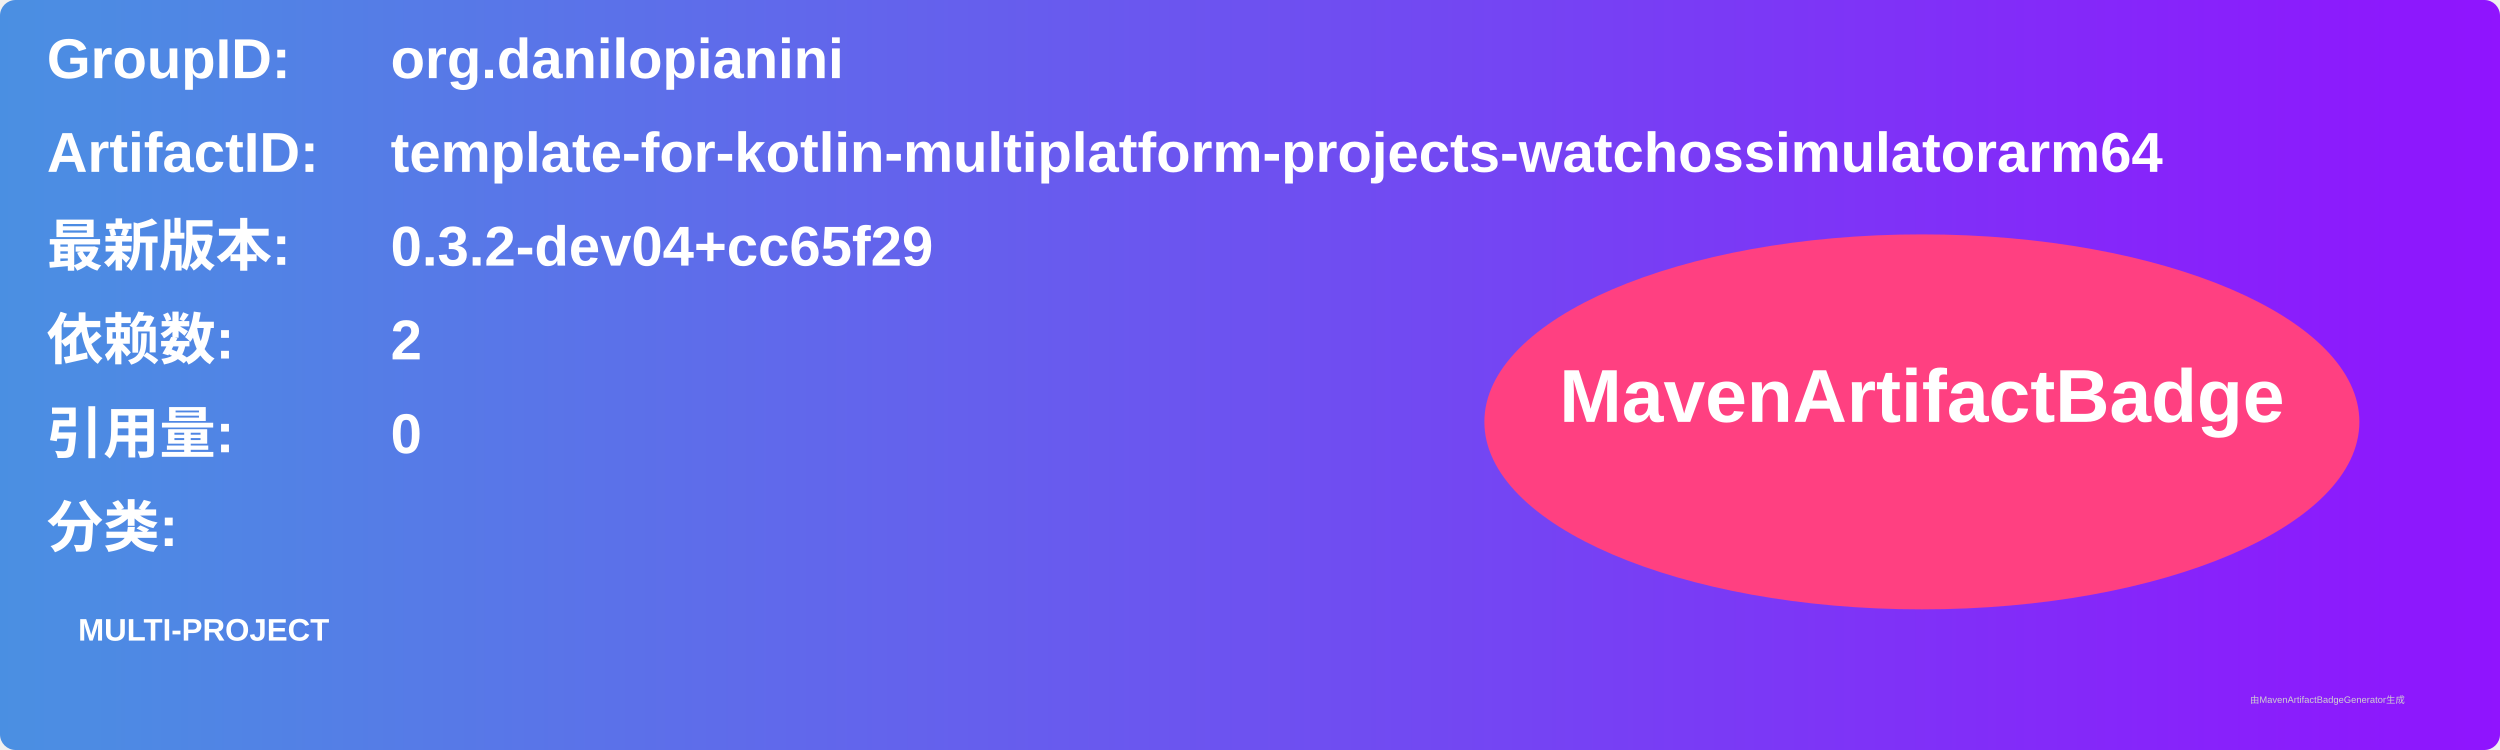
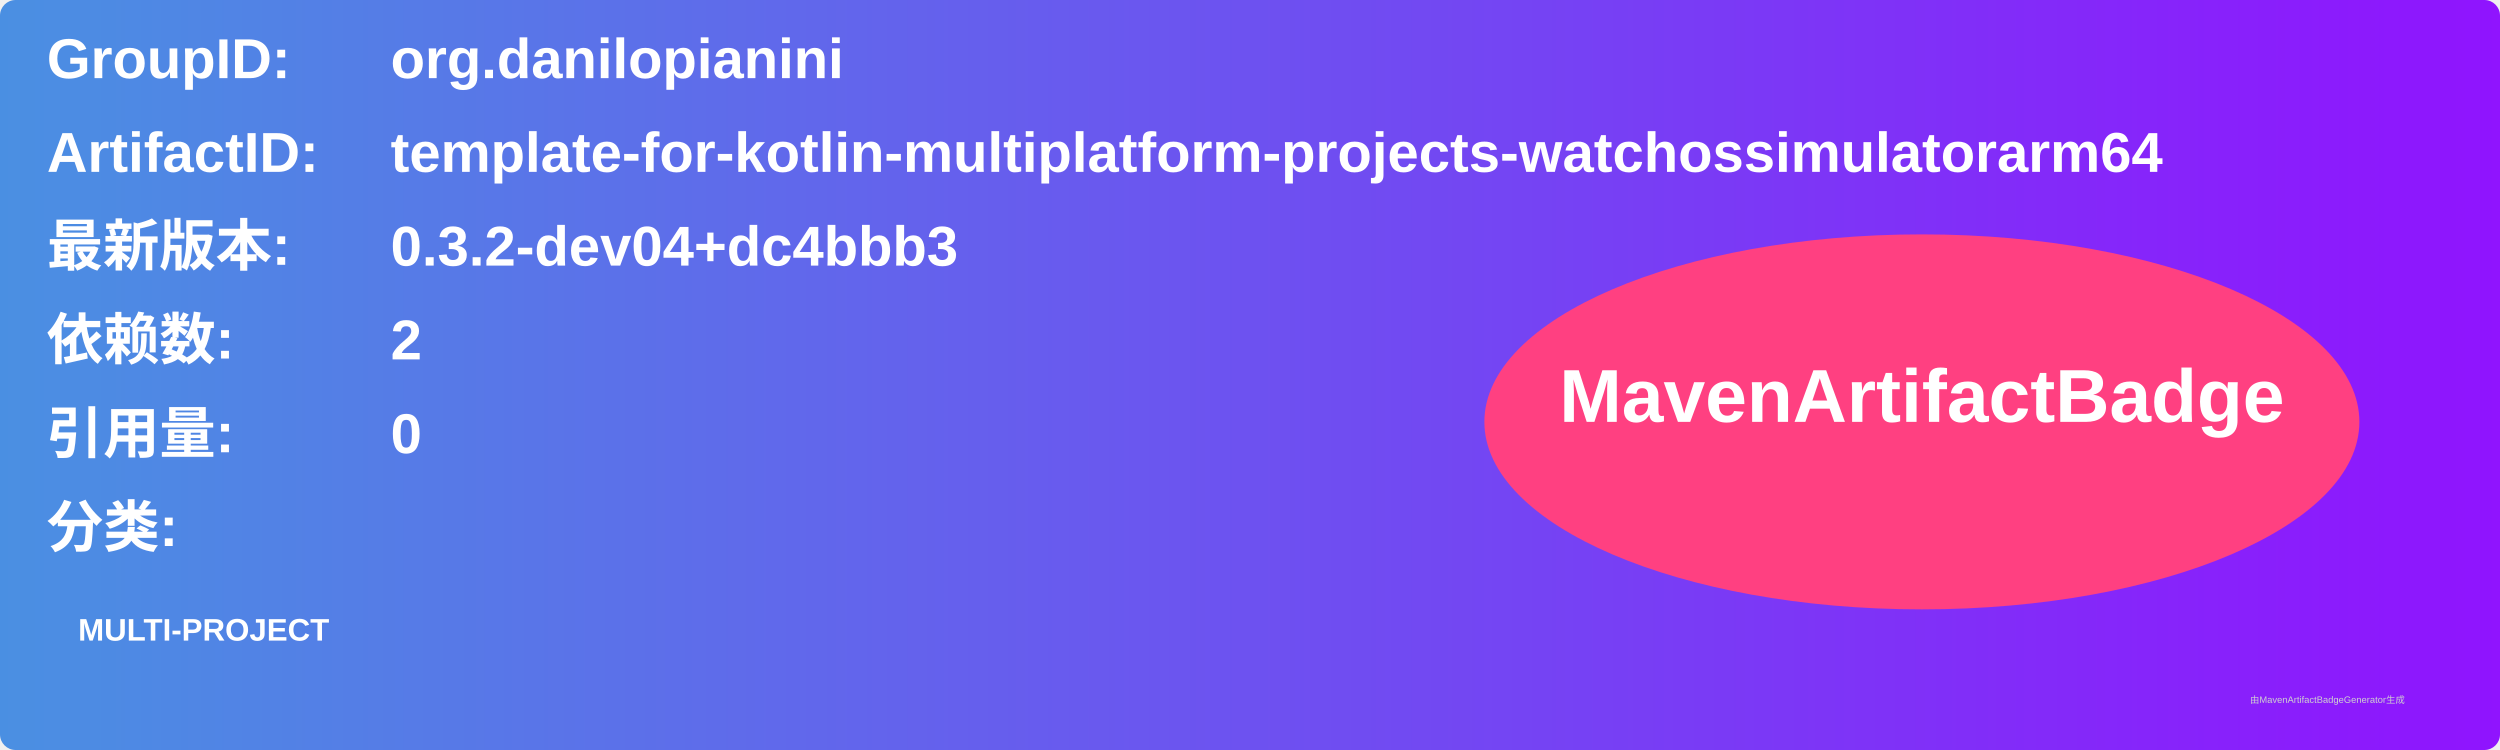
<svg xmlns="http://www.w3.org/2000/svg" width="800" height="240" viewBox="0 0 800 240">
  <linearGradient id="grad" x1="0%" y1="0%" x2="100%" y2="0%">
    <stop offset="0%" stop-color="#4a90e2" />
    <stop offset="100%" stop-color="#9013fe" />
  </linearGradient>
  <rect width="100%" height="100%" rx="5" ry="5" fill="url(#grad)" />
  <g transform="translate(15, 15)">
    <text x="0" y="10" font-family="Arial" font-size="18" fill="white" font-weight="bold" width="260">GroupID:</text>
    <text x="110" y="10" font-family="Arial" font-size="18" fill="white" font-weight="bold" width="460">org.danilopianini</text>
    <text x="0" y="40" font-family="Arial" font-size="18" fill="white" font-weight="bold" width="260">ArtifactID:</text>
    <text x="110" y="40" font-family="Arial" font-size="18" fill="white" font-weight="bold" width="460">template-for-kotlin-multiplatform-projects-watchossimulatorarm64</text>
    <text x="0" y="70" font-family="Arial" font-size="18" fill="white" font-weight="bold">最新版本:</text>
    <text x="110" y="70" font-family="Arial" font-size="18" fill="white" font-weight="bold">
-       <tspan font-weight="bold">0.3.2-dev04+cc65f29</tspan>
+       <tspan font-weight="bold">0.3.2-dev04+dc4bbb3</tspan>
    </text>
    <text x="0" y="100" font-family="Arial" font-size="18" fill="white" font-weight="bold">依赖数: </text>
    <text x="110" y="100" font-family="Arial" font-size="18" fill="white">
      <tspan font-weight="bold">2</tspan>
    </text>
    <text x="0" y="130" font-family="Arial" font-size="18" fill="white" font-weight="bold">引用量: </text>
    <text x="110" y="130" font-family="Arial" font-size="18" fill="white">
      <tspan font-weight="bold">0</tspan>
    </text>
    <text x="0" y="160" font-family="Arial" font-size="18" fill="white" font-weight="bold">分类:</text>
    <text x="10" y="190" font-family="Arial" font-size="10" fill="white">
      <tspan font-weight="bold">MULTI-PROJECT</tspan>
    </text>
    <ellipse cx="600" cy="120" rx="140" ry="60" fill="#ff4081" />
    <text x="600" y="120" text-anchor="middle" font-family="Arial" font-size="24" fill="white" font-weight="bold">MavenArtifactBadge</text>
  </g>
  <text x="720" y="225" font-family="Arial" font-size="3" fill="#d0d0d0">由MavenArtifactBadgeGenerator生成</text>
</svg>
